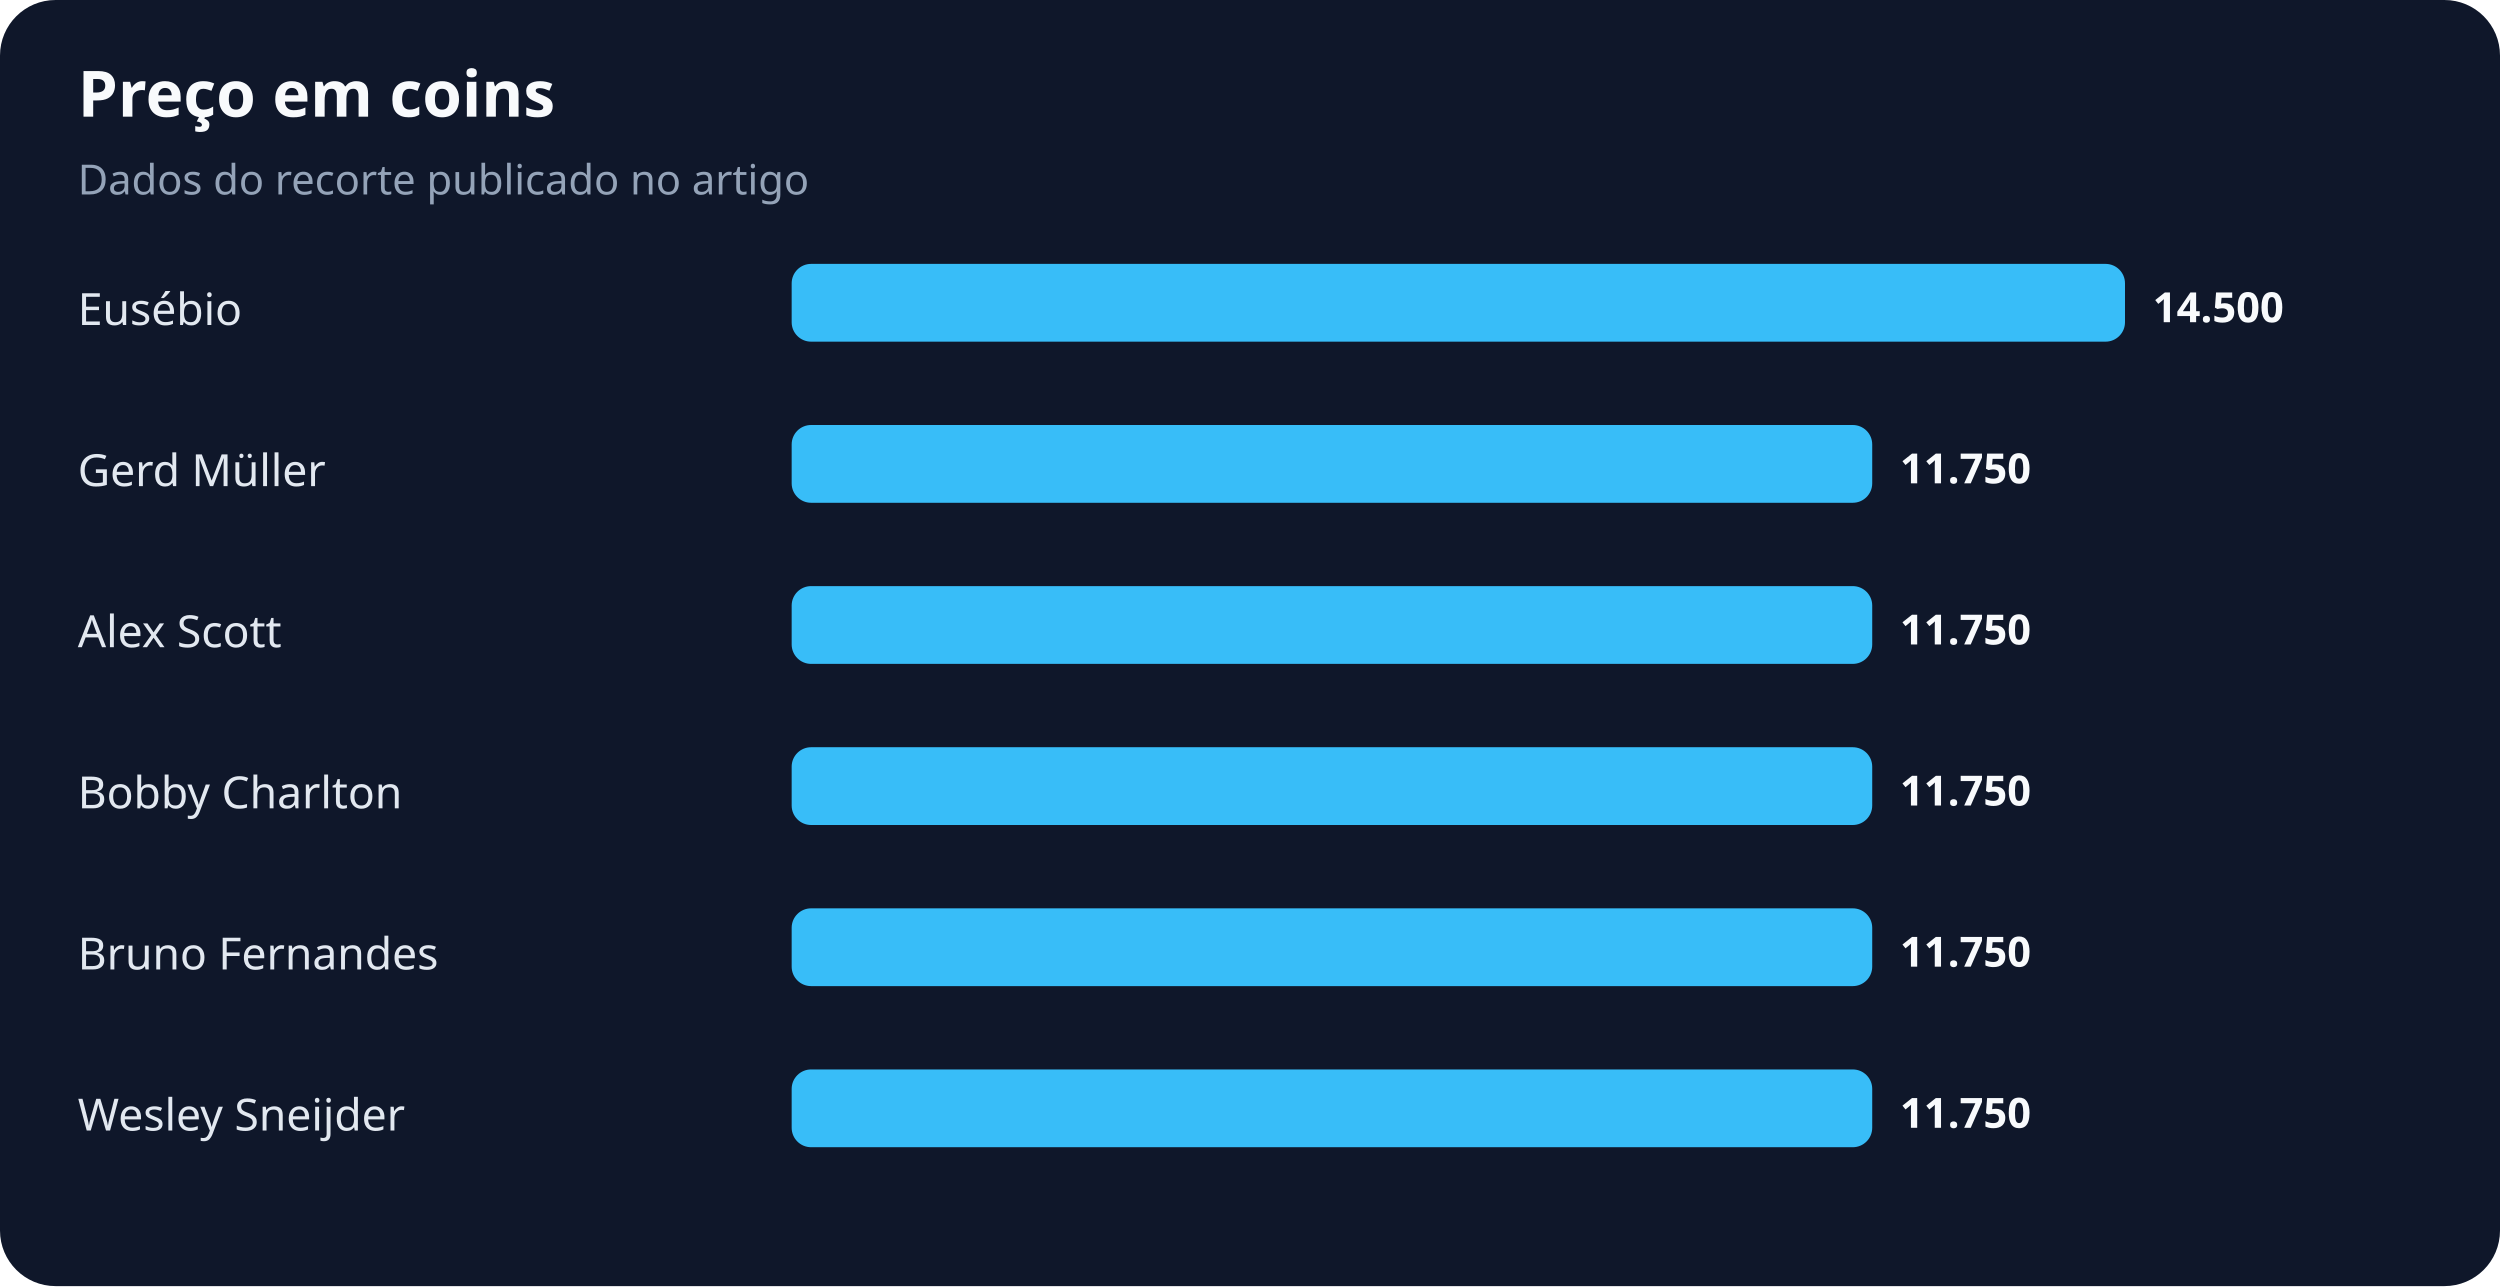
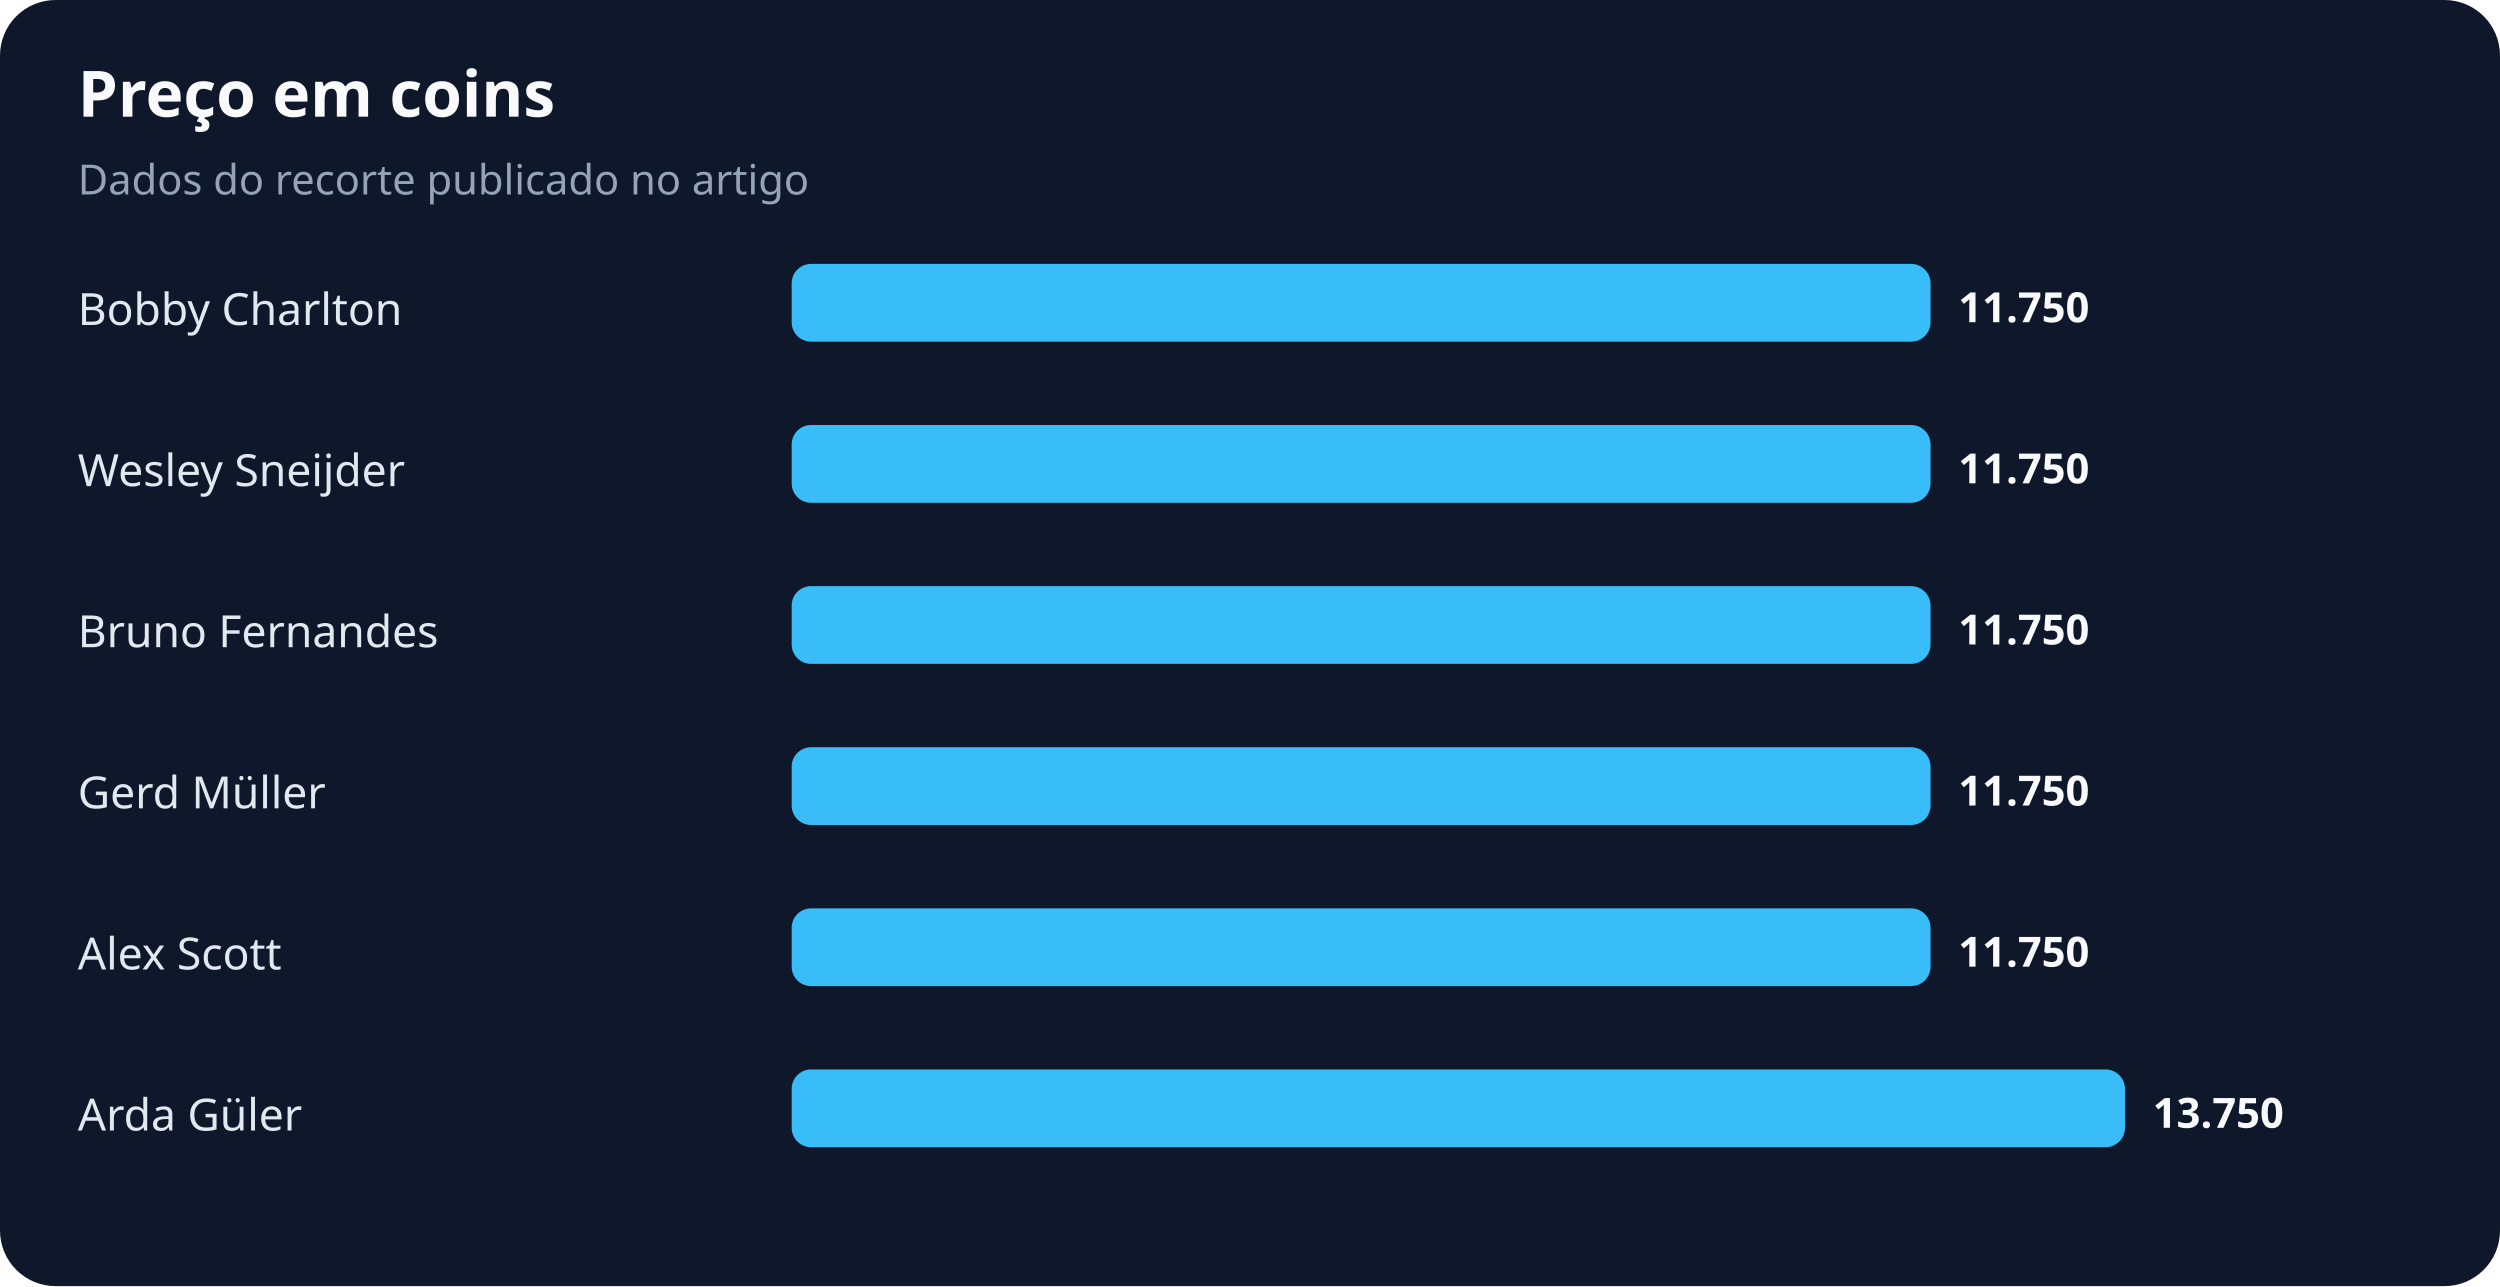
<svg xmlns="http://www.w3.org/2000/svg" width="900" height="463" viewBox="0 0 900 463" role="img" aria-labelledby="title desc">
  <rect width="100%" height="100%" rx="20" fill="#0f172a" />
  <text x="28" y="42" fill="#f8fafc" font-family="system-ui,sans-serif" font-size="23" font-weight="700">Preço em coins</text>
  <text x="28" y="70" fill="#94a3b8" font-family="system-ui,sans-serif" font-size="15">Dados do recorte publicado no artigo</text>
-   <text x="28" y="117" fill="#e2e8f0" font-family="system-ui,sans-serif" font-size="16">Eusébio</text>
-   <rect x="285" y="95" width="480" height="28" rx="7" fill="#38bdf8" />
-   <text x="775" y="116" fill="#f8fafc" font-family="system-ui,sans-serif" font-size="15" font-weight="700">14.500</text>
-   <text x="28" y="175" fill="#e2e8f0" font-family="system-ui,sans-serif" font-size="16">Gerd Müller</text>
-   <rect x="285" y="153" width="389" height="28" rx="7" fill="#38bdf8" />
-   <text x="684" y="174" fill="#f8fafc" font-family="system-ui,sans-serif" font-size="15" font-weight="700">11.750</text>
-   <text x="28" y="233" fill="#e2e8f0" font-family="system-ui,sans-serif" font-size="16">Alex Scott</text>
-   <rect x="285" y="211" width="389" height="28" rx="7" fill="#38bdf8" />
-   <text x="684" y="232" fill="#f8fafc" font-family="system-ui,sans-serif" font-size="15" font-weight="700">11.750</text>
-   <text x="28" y="291" fill="#e2e8f0" font-family="system-ui,sans-serif" font-size="16">Bobby Charlton</text>
-   <rect x="285" y="269" width="389" height="28" rx="7" fill="#38bdf8" />
-   <text x="684" y="290" fill="#f8fafc" font-family="system-ui,sans-serif" font-size="15" font-weight="700">11.750</text>
-   <text x="28" y="349" fill="#e2e8f0" font-family="system-ui,sans-serif" font-size="16">Bruno Fernandes</text>
-   <rect x="285" y="327" width="389" height="28" rx="7" fill="#38bdf8" />
-   <text x="684" y="348" fill="#f8fafc" font-family="system-ui,sans-serif" font-size="15" font-weight="700">11.750</text>
-   <text x="28" y="407" fill="#e2e8f0" font-family="system-ui,sans-serif" font-size="16">Wesley Sneijder</text>
-   <rect x="285" y="385" width="389" height="28" rx="7" fill="#38bdf8" />
-   <text x="684" y="406" fill="#f8fafc" font-family="system-ui,sans-serif" font-size="15" font-weight="700">11.750</text>
+   <text x="28" y="117" fill="#e2e8f0" font-family="system-ui,sans-serif" font-size="16">Bobby Charlton</text>
+   <rect x="285" y="95" width="410" height="28" rx="7" fill="#38bdf8" />
+   <text x="705" y="116" fill="#f8fafc" font-family="system-ui,sans-serif" font-size="15" font-weight="700">11.750</text>
+   <text x="28" y="175" fill="#e2e8f0" font-family="system-ui,sans-serif" font-size="16">Wesley Sneijder</text>
+   <rect x="285" y="153" width="410" height="28" rx="7" fill="#38bdf8" />
+   <text x="705" y="174" fill="#f8fafc" font-family="system-ui,sans-serif" font-size="15" font-weight="700">11.750</text>
+   <text x="28" y="233" fill="#e2e8f0" font-family="system-ui,sans-serif" font-size="16">Bruno Fernandes</text>
+   <rect x="285" y="211" width="410" height="28" rx="7" fill="#38bdf8" />
+   <text x="705" y="232" fill="#f8fafc" font-family="system-ui,sans-serif" font-size="15" font-weight="700">11.750</text>
+   <text x="28" y="291" fill="#e2e8f0" font-family="system-ui,sans-serif" font-size="16">Gerd Müller</text>
+   <rect x="285" y="269" width="410" height="28" rx="7" fill="#38bdf8" />
+   <text x="705" y="290" fill="#f8fafc" font-family="system-ui,sans-serif" font-size="15" font-weight="700">11.750</text>
+   <text x="28" y="349" fill="#e2e8f0" font-family="system-ui,sans-serif" font-size="16">Alex Scott</text>
+   <rect x="285" y="327" width="410" height="28" rx="7" fill="#38bdf8" />
+   <text x="705" y="348" fill="#f8fafc" font-family="system-ui,sans-serif" font-size="15" font-weight="700">11.750</text>
+   <text x="28" y="407" fill="#e2e8f0" font-family="system-ui,sans-serif" font-size="16">Arda Güler</text>
+   <rect x="285" y="385" width="480" height="28" rx="7" fill="#38bdf8" />
+   <text x="775" y="406" fill="#f8fafc" font-family="system-ui,sans-serif" font-size="15" font-weight="700">13.750</text>
</svg>
